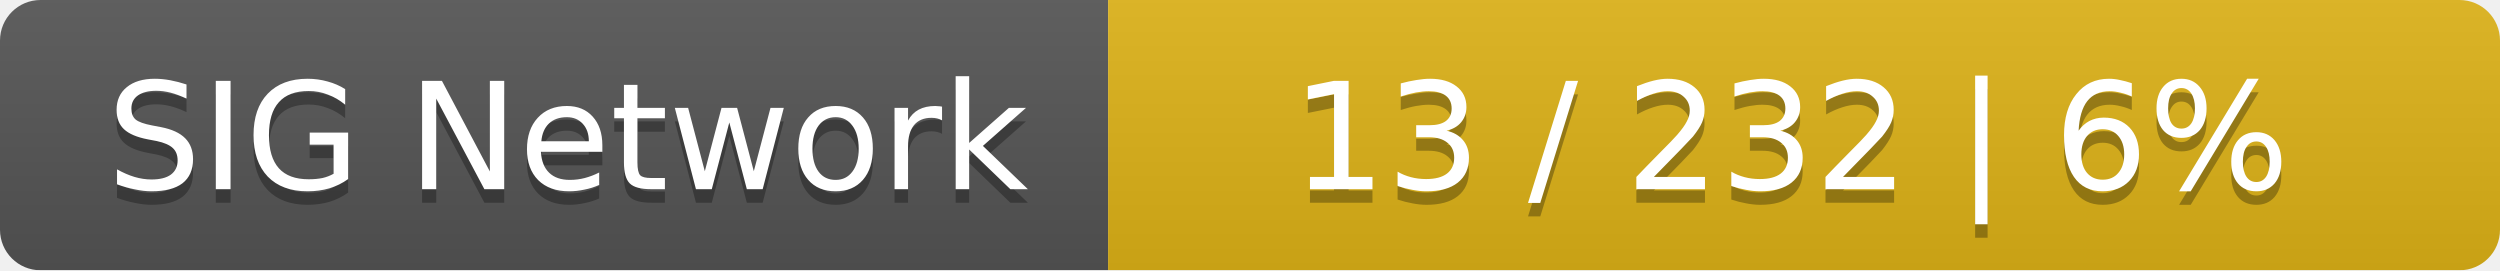
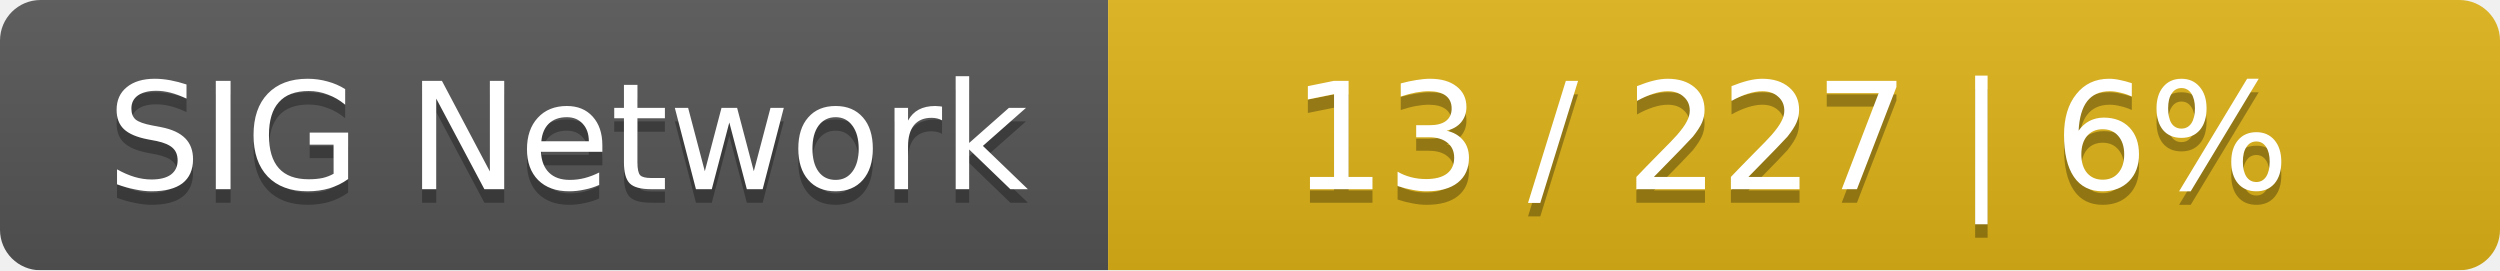
<svg xmlns="http://www.w3.org/2000/svg" width="185" height="20">
  <linearGradient id="smooth" x2="0" y2="100%">
    <stop offset="0" stop-color="#bbb" stop-opacity=".1" />
    <stop offset="1" stop-opacity=".1" />
  </linearGradient>
  <mask id="round">
    <rect width="185" height="20" rx="3" fill="#fff" />
  </mask>
  <g mask="url(#round)">
    <rect width="82" height="20" fill="#555" />
    <rect x="82" width="103" height="20" fill="#dfb317" />
    <rect width="185" height="20" fill="url(#smooth)" />
  </g>
  <g fill="#fff" text-anchor="middle" font-family="DejaVu Sans,Verdana,Geneva,sans-serif" font-size="11">
    <text x="42" y="15" fill="#010101" fill-opacity=".3">SIG Network</text>
    <text x="42" y="14">SIG Network</text>
-     <text x="132.5" y="15" fill="#010101" fill-opacity=".3">13 / 232    |    6%</text>
-     <text x="132.5" y="14">13 / 232    |    6%</text>
+     <text x="132.5" y="15" fill="#010101" fill-opacity=".3">13 / 227    |    6%</text>
+     <text x="132.5" y="14">13 / 227    |    6%</text>
  </g>
</svg>
